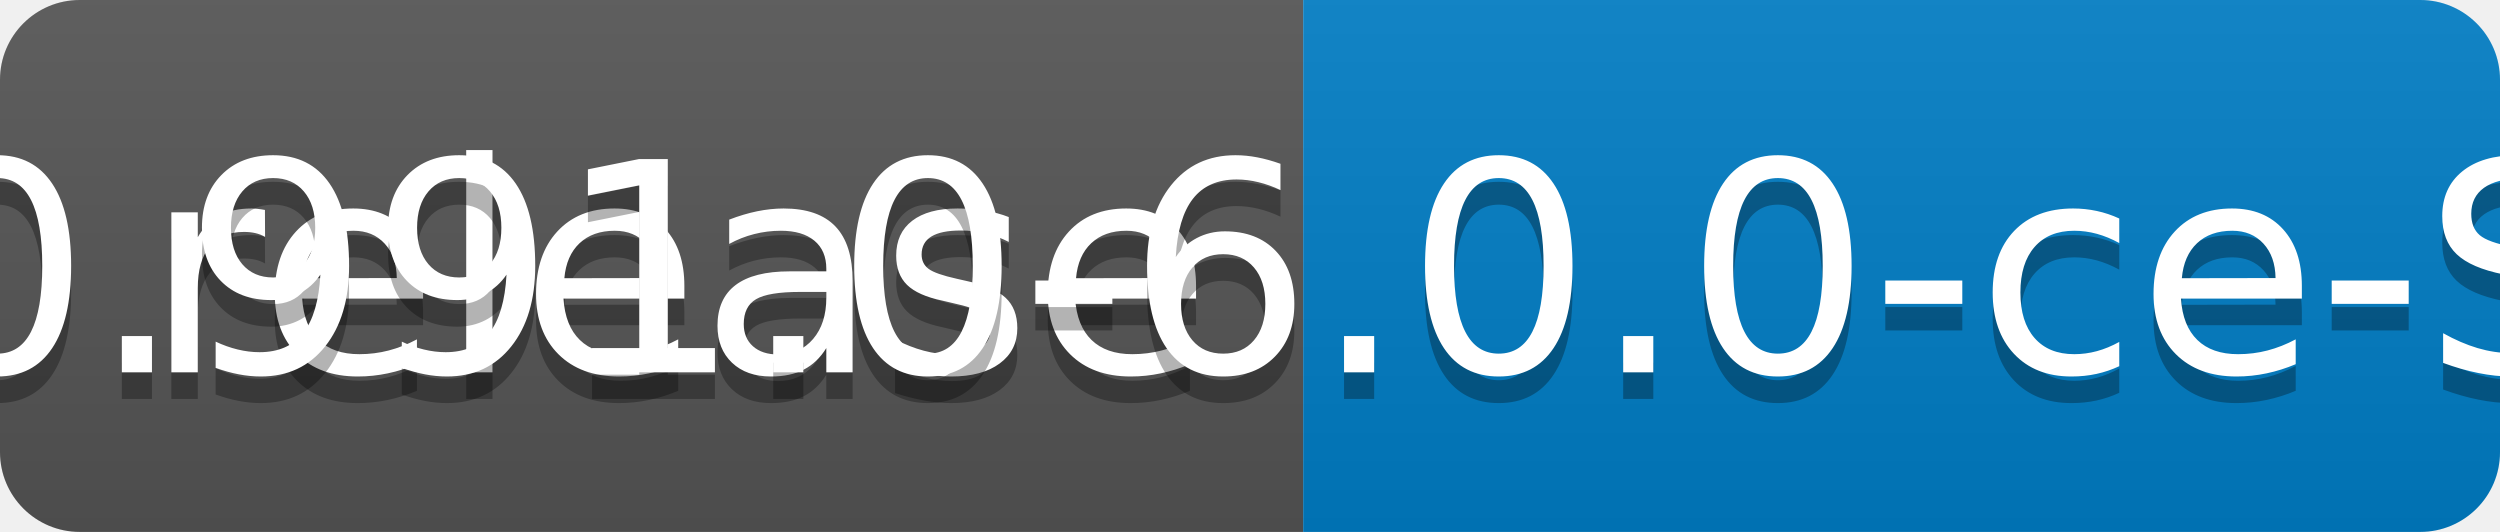
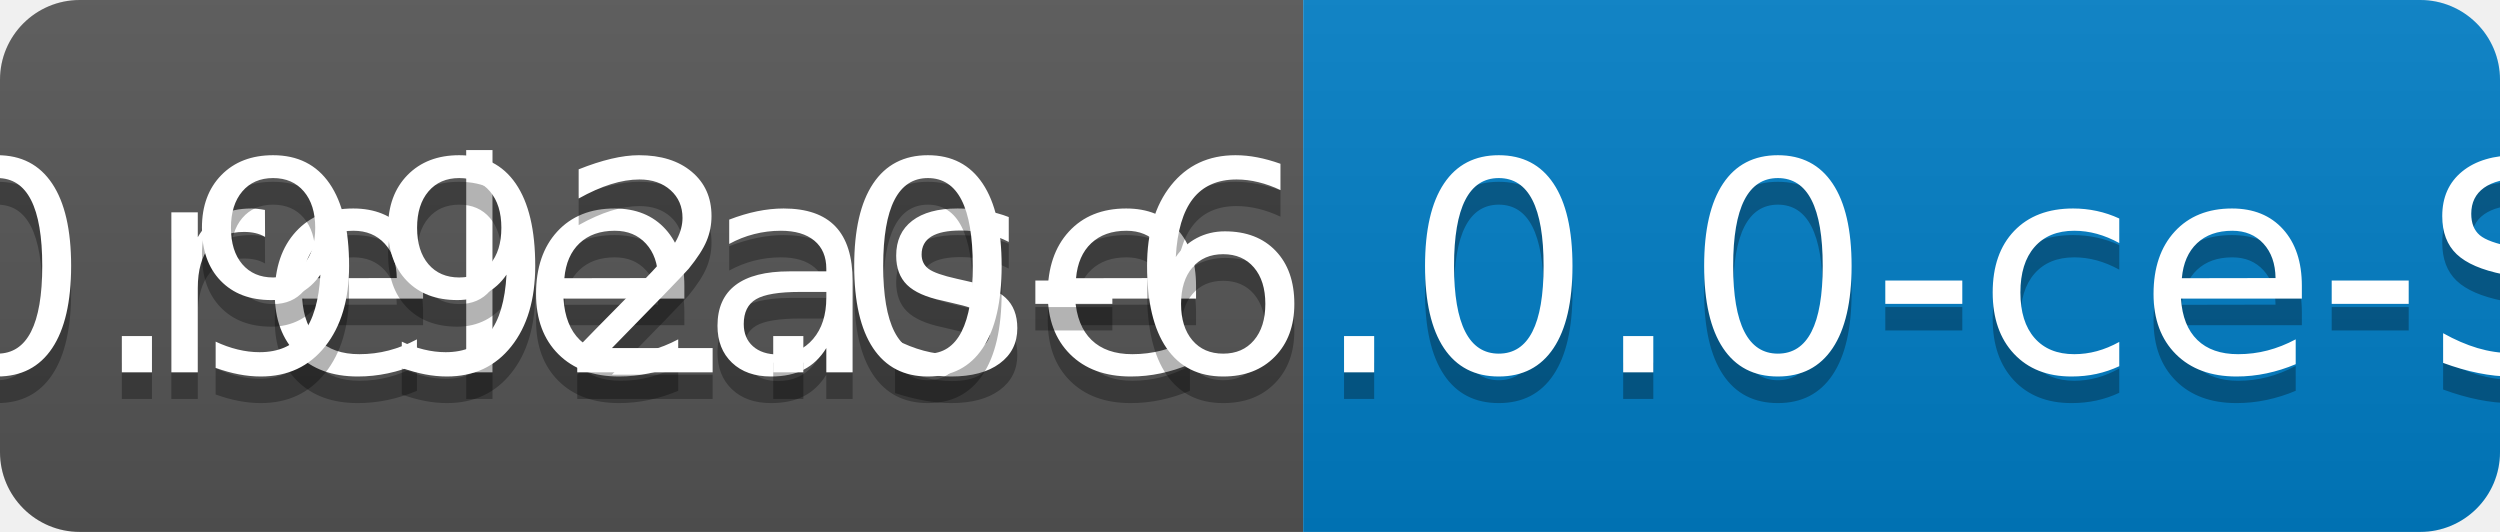
<svg xmlns="http://www.w3.org/2000/svg" width="94" height="20">
  <linearGradient id="b" x2="0" y2="100%">
    <stop offset="0" stop-color="#bbb" stop-opacity=".1" />
    <stop offset="1" stop-opacity=".1" />
  </linearGradient>
  <clipPath id="a">
    <rect width="94" height="20" rx="3" fill="#fff" />
  </clipPath>
  <g clip-path="url(#a)">
    <path fill="#555" d="M0 0h49v20H0z" />
    <path fill="#007ec6" d="M49 0h45v20H49z" />
    <path fill="url(#b)" d="M0 0h94v20H0z" />
  </g>
  <g fill="#fff" text-anchor="middle" font-family="DejaVu Sans,Verdana,Geneva,sans-serif" font-size="110">
    <text x="255" y="150" fill="#010101" fill-opacity=".3" transform="scale(.1)" textLength="390">release</text>
    <text x="255" y="140" transform="scale(.1)" textLength="390">release</text>
-     <text x="705" y="150" fill="#010101" fill-opacity=".3" transform="scale(.1)" textLength="350">v0.991.0-6.0.0-ce-SNAPSHOT</text>
-     <text x="705" y="140" transform="scale(.1)" textLength="350">v0.991.0-6.0.0-ce-SNAPSHOT</text>
+     <text x="705" y="150" fill="#010101" fill-opacity=".3" transform="scale(.1)" textLength="350">v0.992.0-6.0.0-ce-SNAPSHOT</text>
+     <text x="705" y="140" transform="scale(.1)" textLength="350">v0.992.0-6.0.0-ce-SNAPSHOT</text>
  </g>
</svg>
